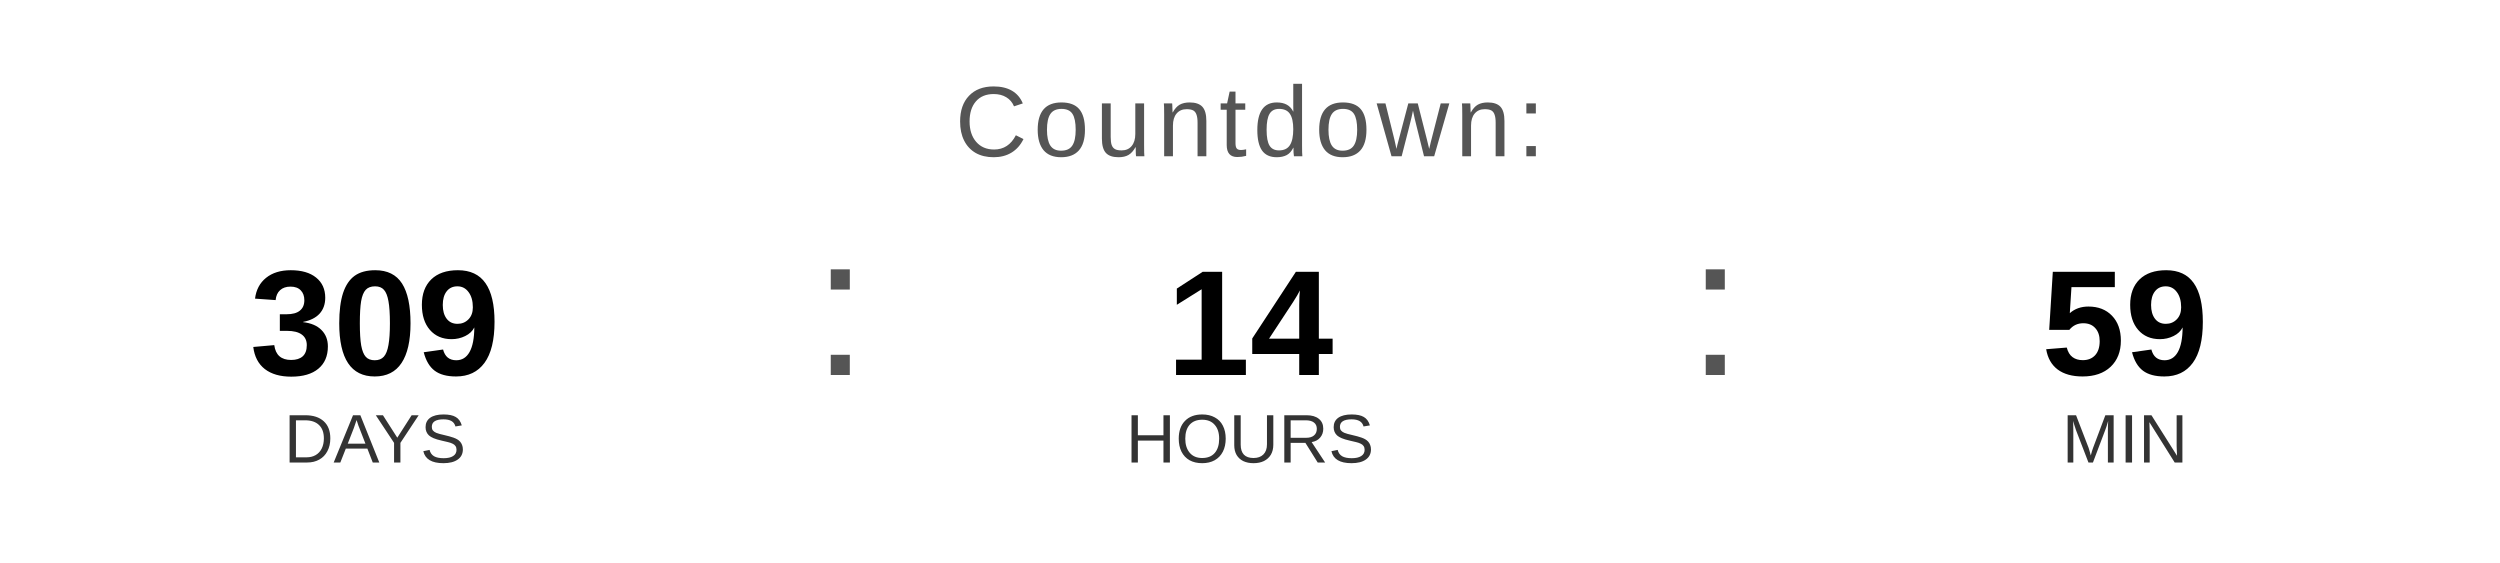
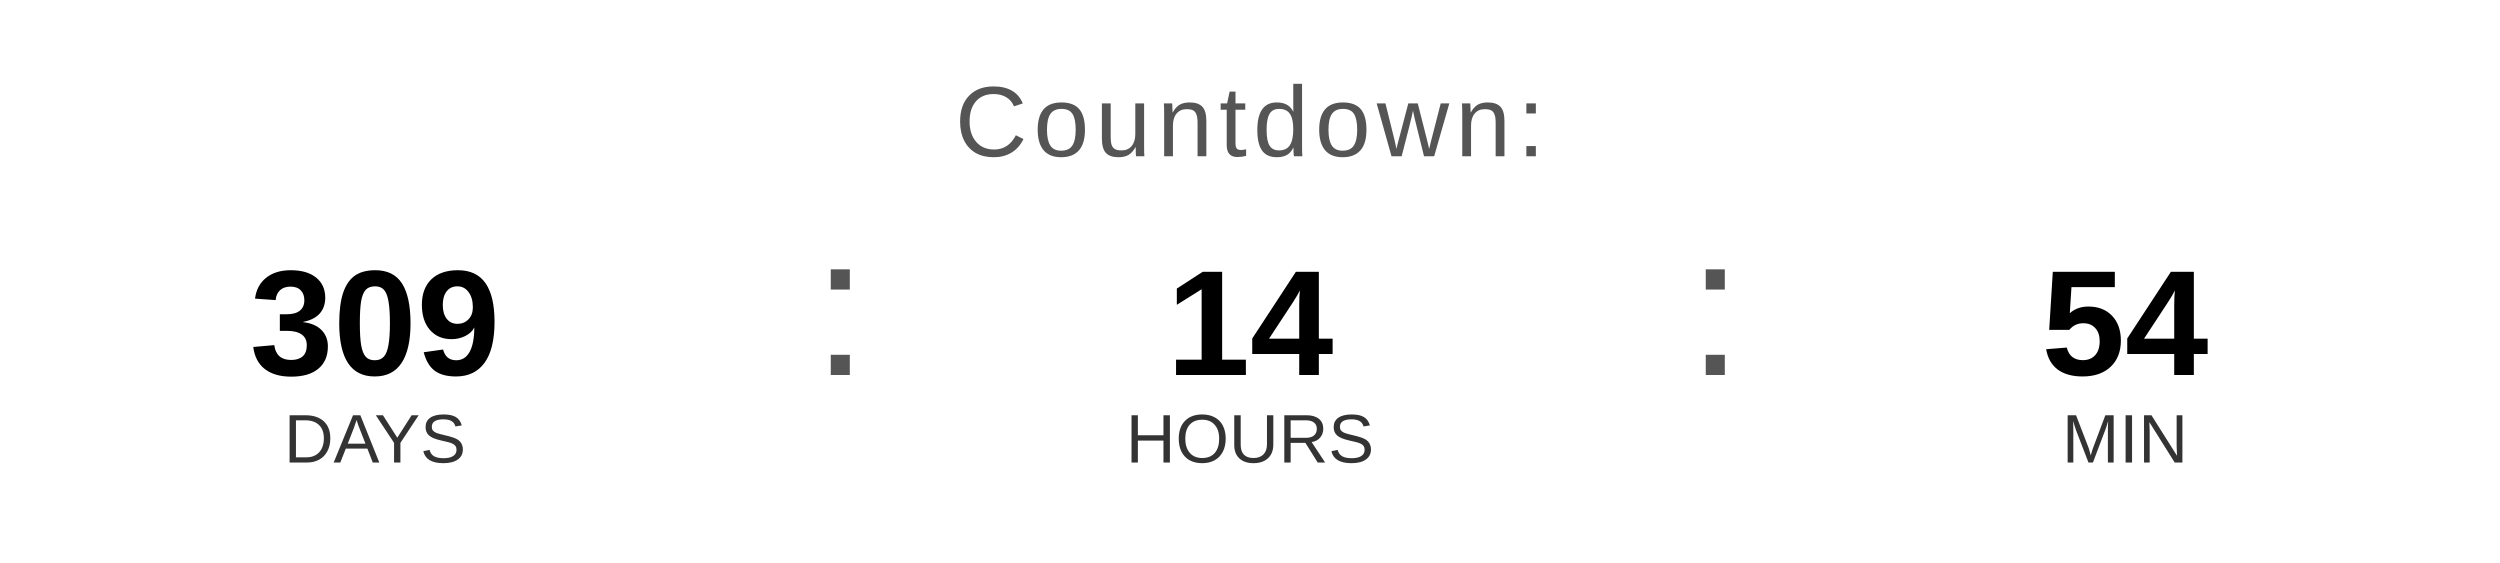
<svg xmlns="http://www.w3.org/2000/svg" width="400" height="90" viewBox="0 0 400 90">
  <text x="200" y="25" font-family="Arial, Helvetica, sans-serif" font-size="16" fill="#555555" text-anchor="middle" letter-spacing="1">
    Countdown:
  </text>
  <text x="60" y="60" font-family="Arial, Helvetica, sans-serif" font-size="24" font-weight="bold" fill="#000000" text-anchor="middle">309</text>
  <text x="60" y="74" font-family="Arial, Helvetica, sans-serif" font-size="11" fill="#333333" text-anchor="middle">DAYS</text>
  <text x="130" y="60" font-family="Arial, sans-serif" font-size="32" fill="#555555">:</text>
  <text x="200" y="60" font-family="Arial, Helvetica, sans-serif" font-size="24" font-weight="bold" fill="#000000" text-anchor="middle">14</text>
  <text x="200" y="74" font-family="Arial, Helvetica, sans-serif" font-size="11" fill="#333333" text-anchor="middle">HOURS</text>
  <text x="270" y="60" font-family="Arial, sans-serif" font-size="32" fill="#555555">:</text>
-   <text x="340" y="60" font-family="Arial, Helvetica, sans-serif" font-size="24" font-weight="bold" fill="#000000" text-anchor="middle">59</text>
+   <text x="340" y="60" font-family="Arial, Helvetica, sans-serif" font-size="24" font-weight="bold" fill="#000000" text-anchor="middle">54</text>
  <text x="340" y="74" font-family="Arial, Helvetica, sans-serif" font-size="11" fill="#333333" text-anchor="middle">MIN</text>
</svg>
